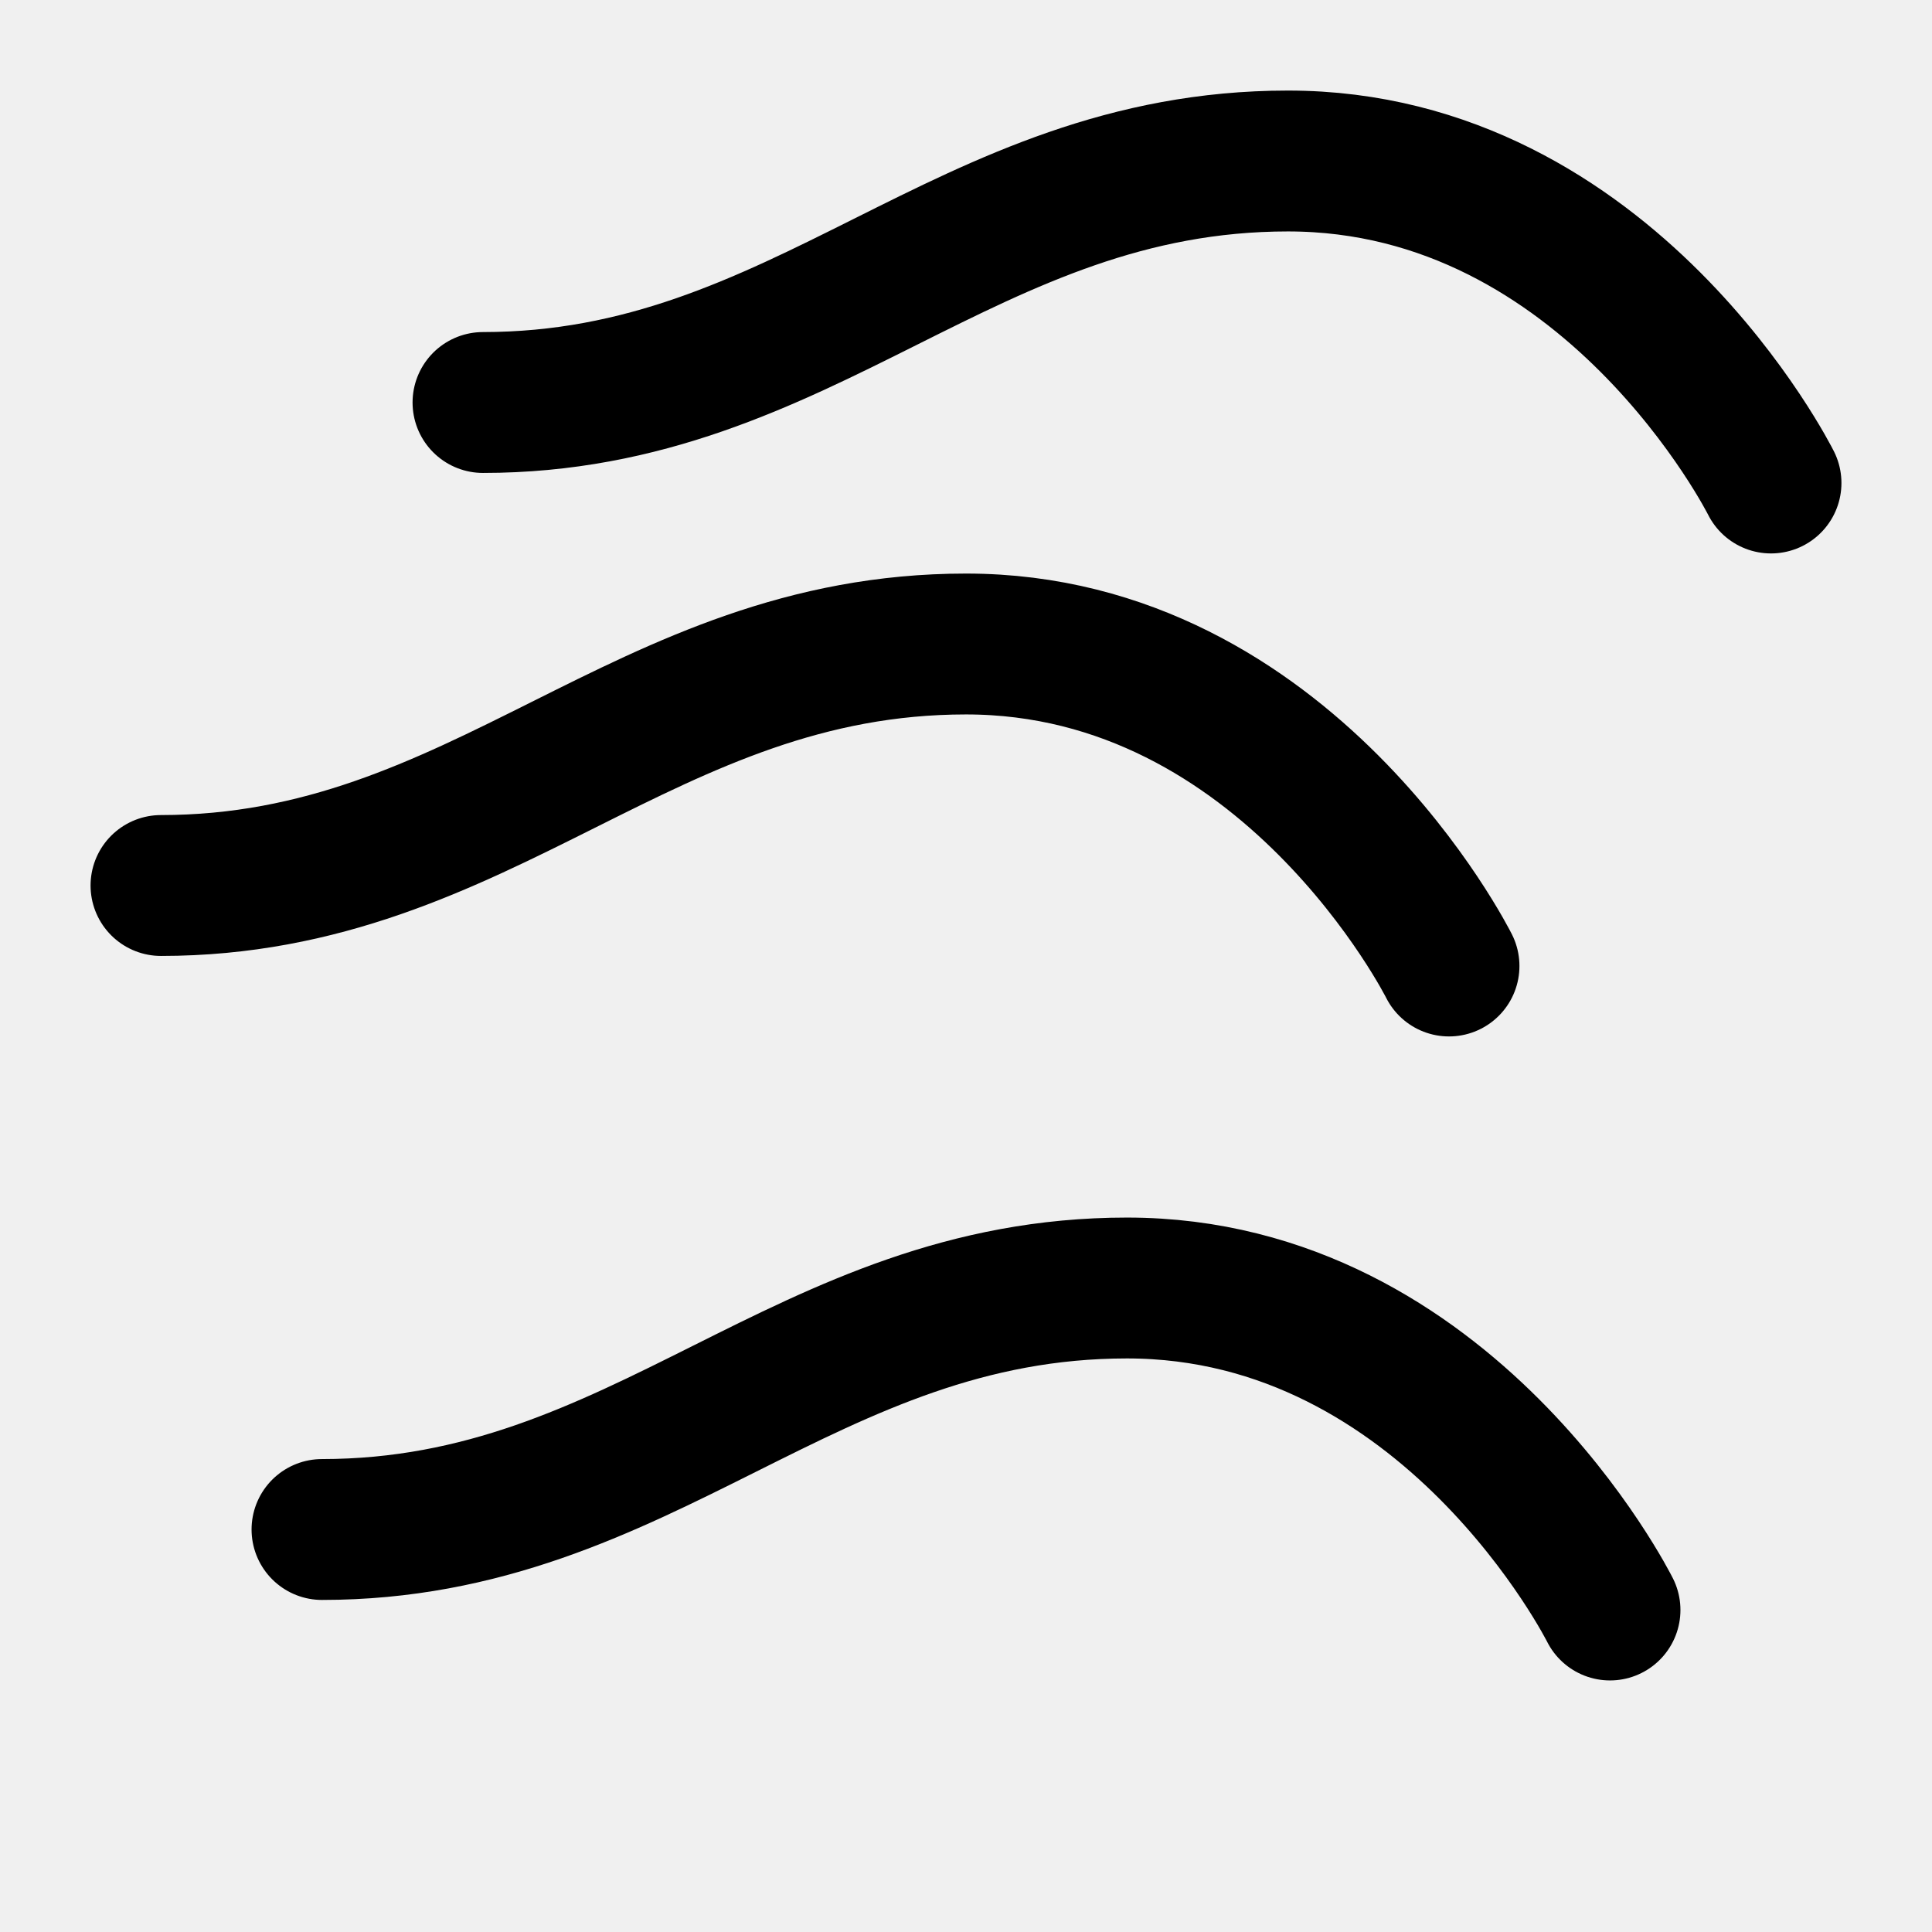
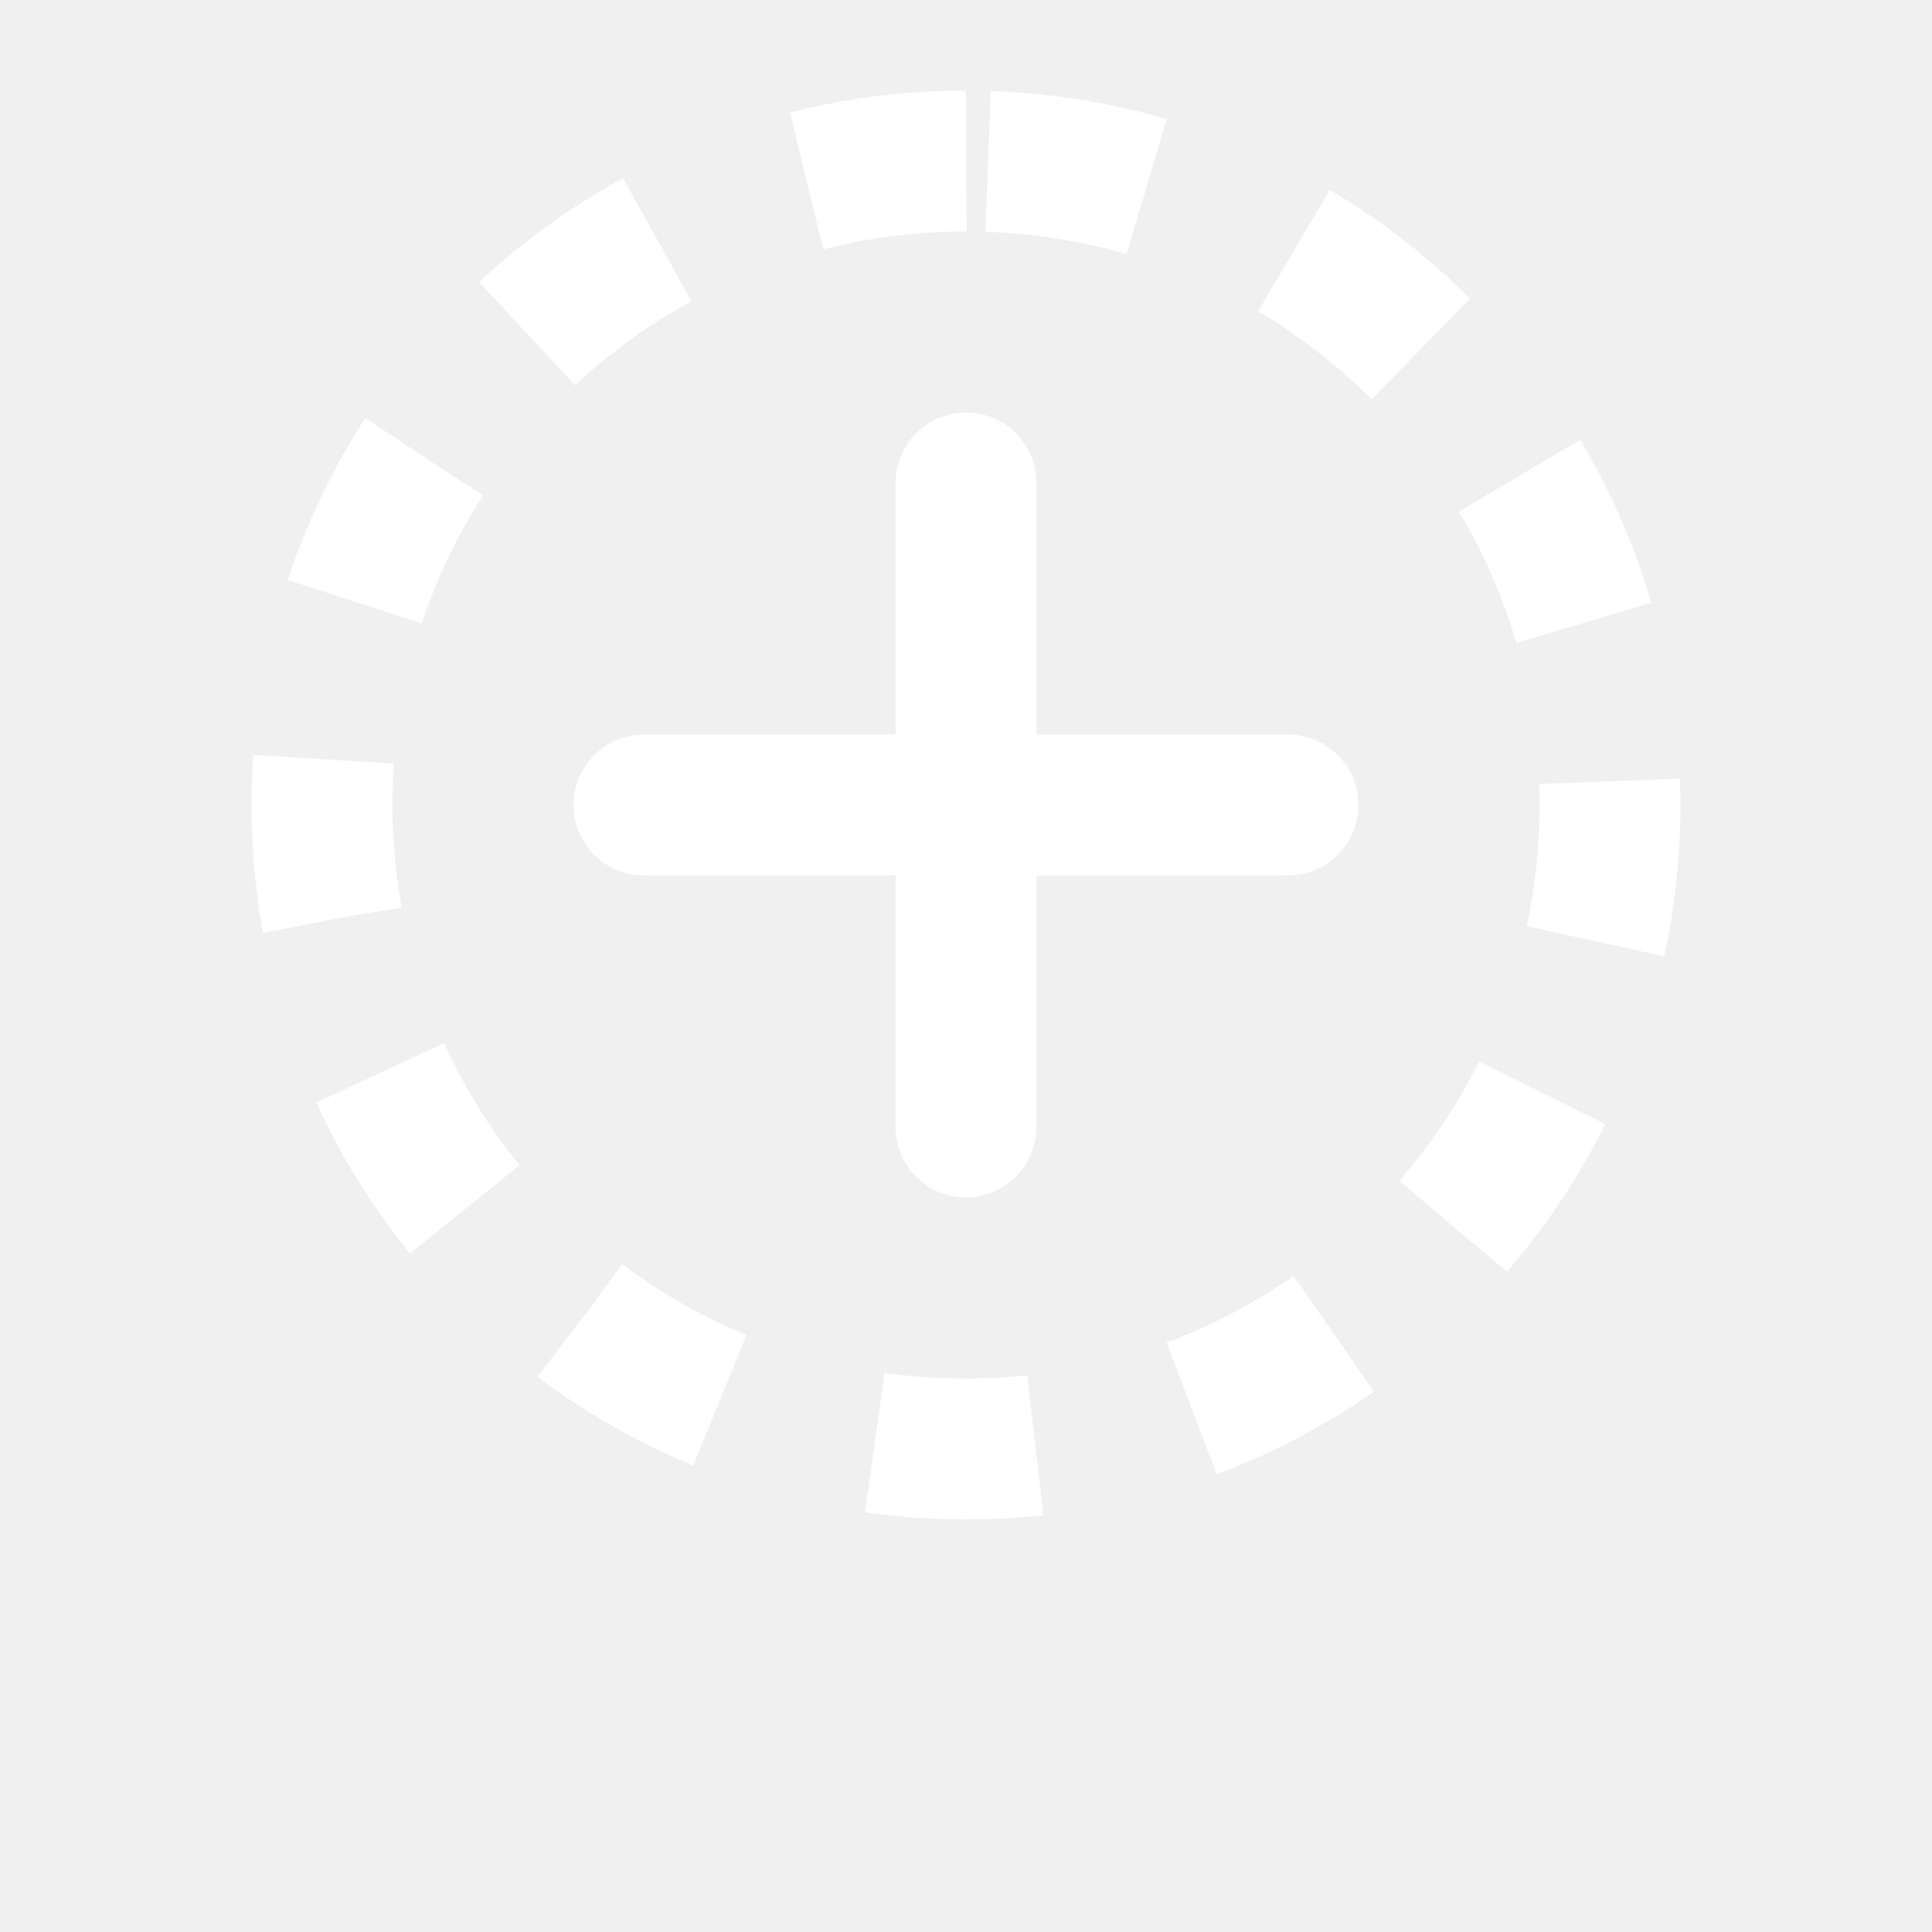
<svg xmlns="http://www.w3.org/2000/svg" width="24" height="24" viewBox="0 0 24 24" fill="none">
-   <path d="M20 20C20 20 18 16 14 16C10 16 8 19 4 19" stroke="currentColor" stroke-width="1.75" stroke-linecap="round" />
-   <path d="M18 12C18 12 16 8 12 8C8 8 6 11 2 11" stroke="currentColor" stroke-width="1.75" stroke-linecap="round" />
-   <path d="M22 6C22 6 20 2 16 2C12 2 10 5 6 5" stroke="currentColor" stroke-width="1.75" stroke-linecap="round" />
+   <path d="M12 2C7.58 2 4 5.58 4 10C4 14.42 7.58 18 12 18C16.42 18 20 14.42 20 10C20 5.58 16.42 2 12 2Z" stroke="white" stroke-width="1.75" stroke-dasharray="2 2" />
+   <path d="M12 6V14M8 10H16" stroke="white" stroke-width="1.75" stroke-linecap="round" />
</svg>
